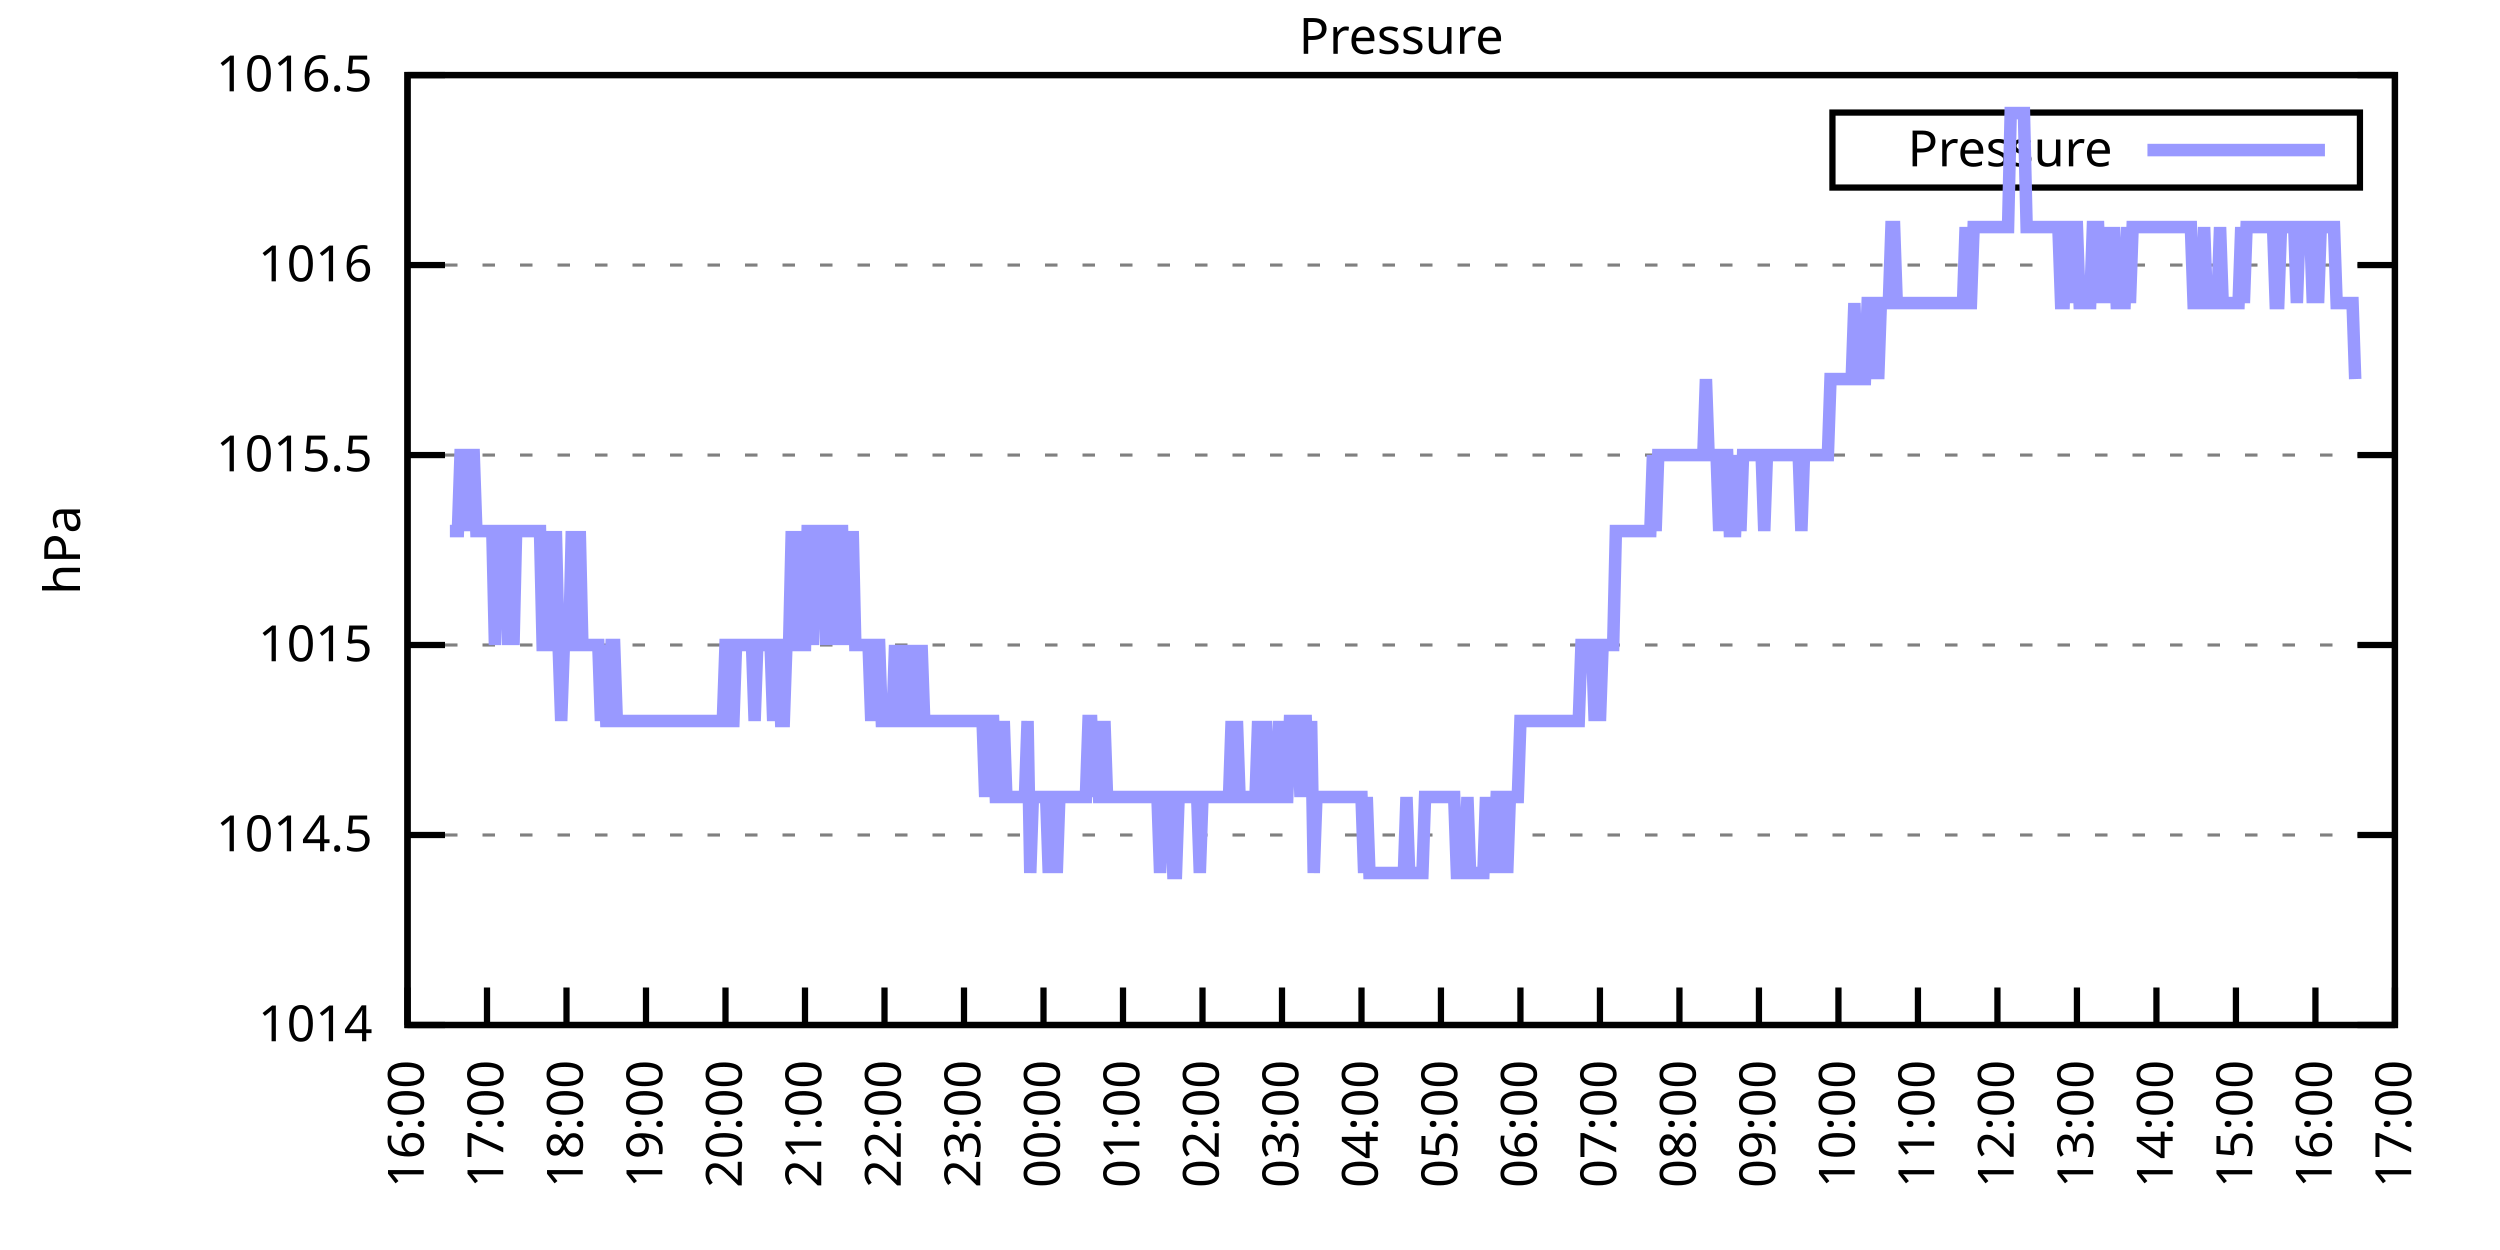
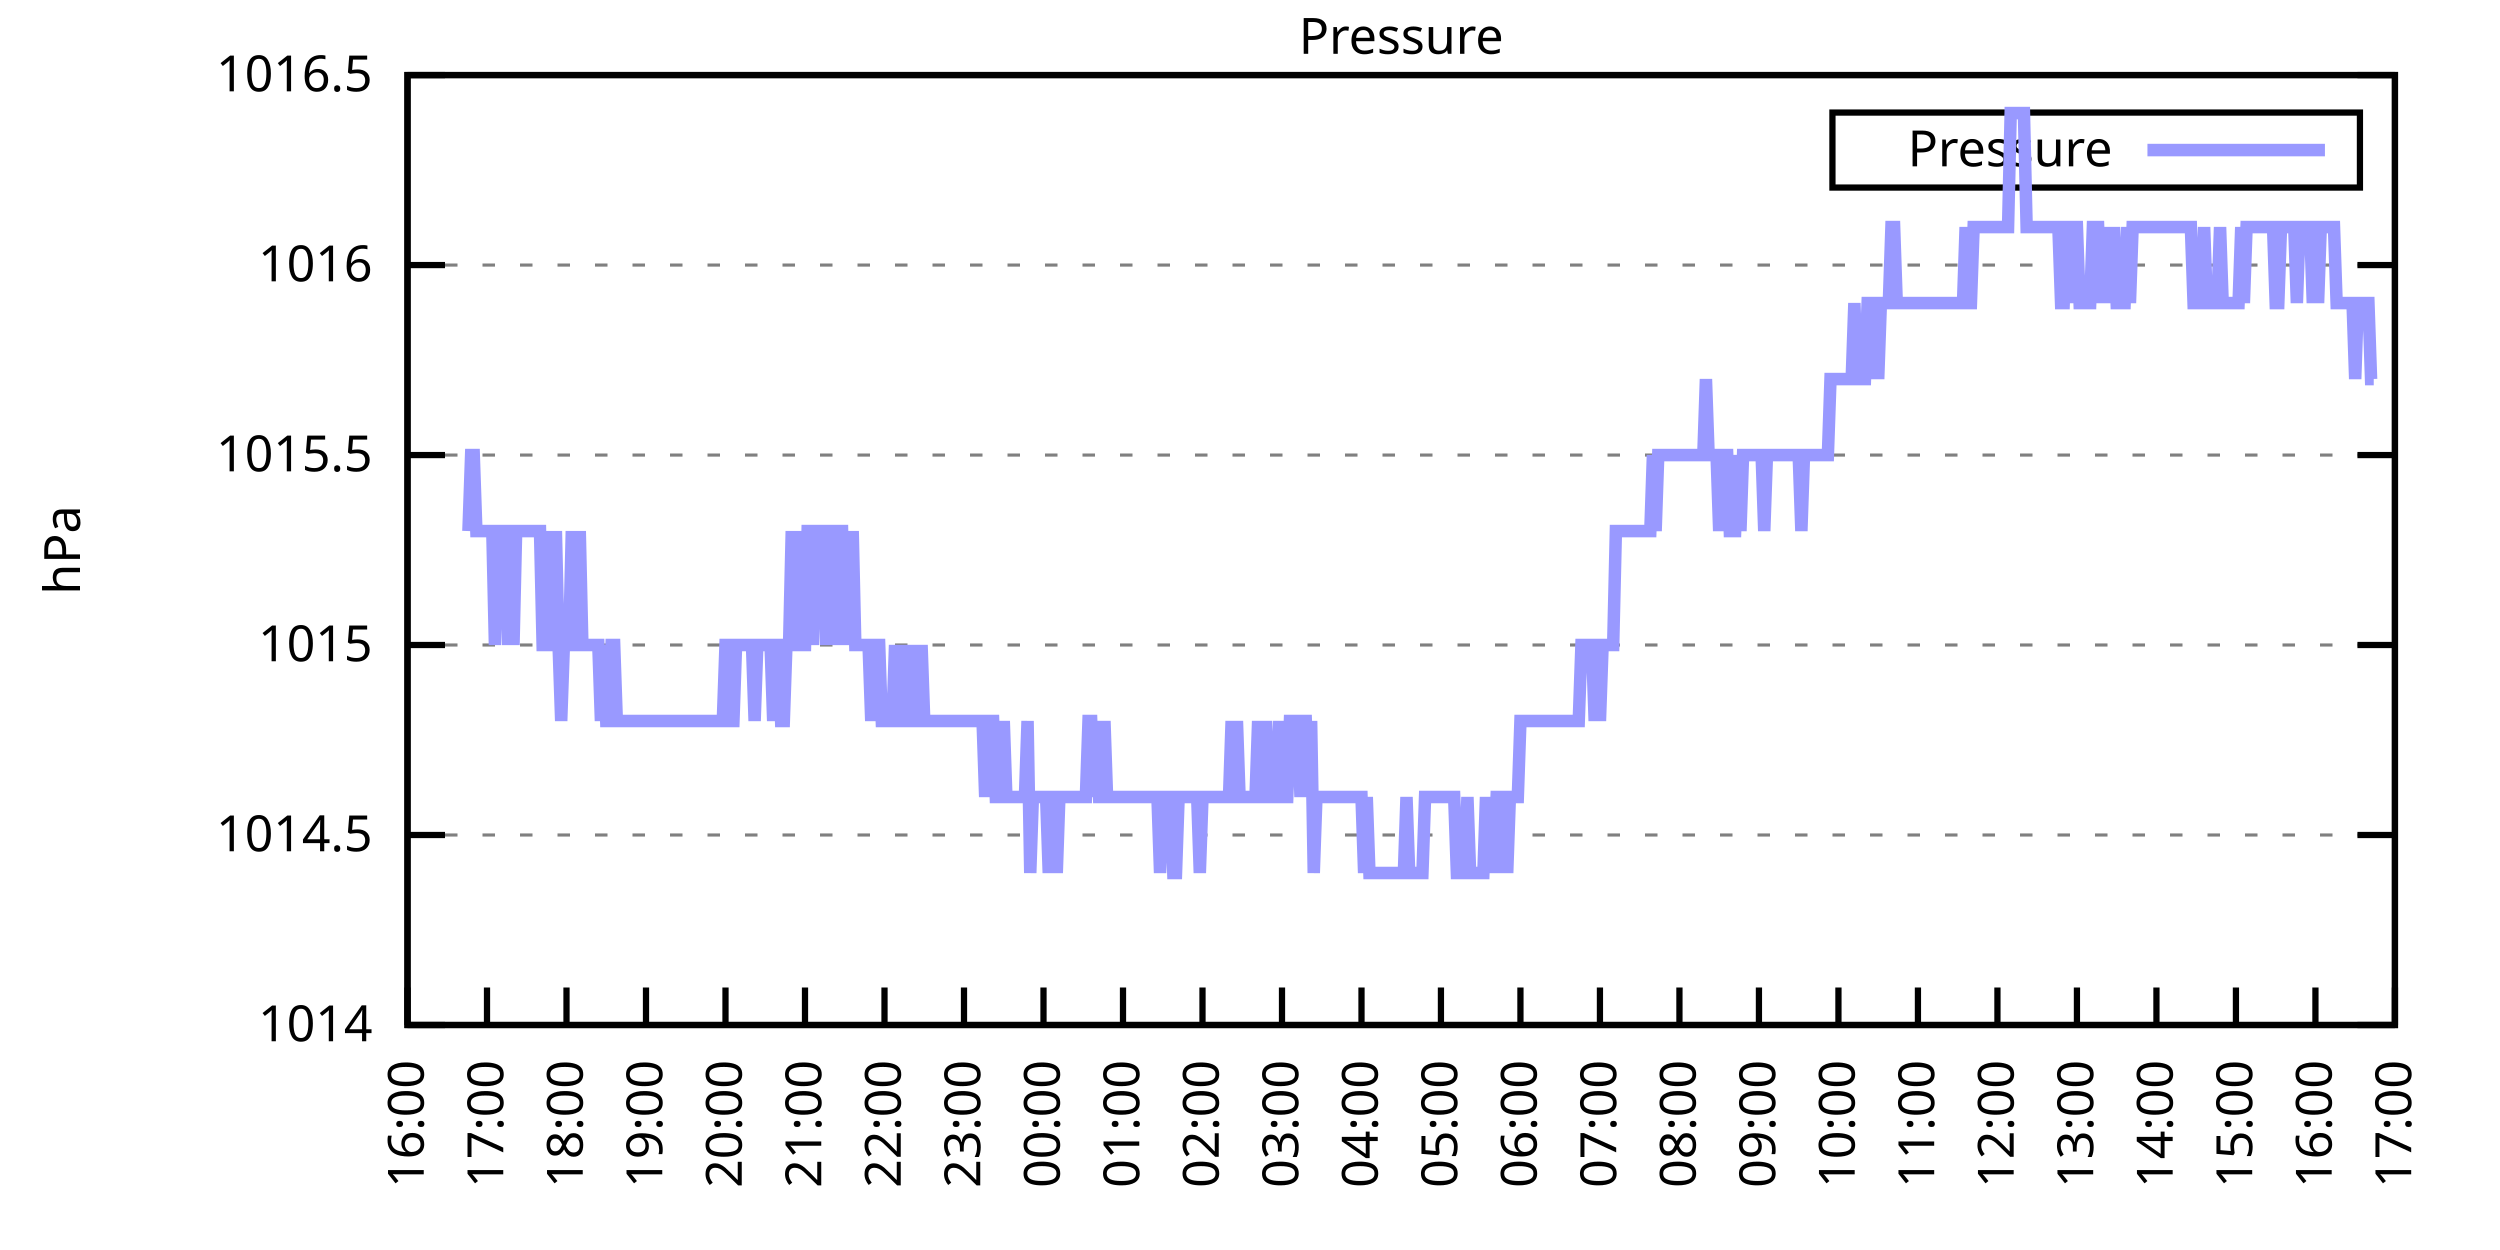
<svg xmlns="http://www.w3.org/2000/svg" xmlns:xlink="http://www.w3.org/1999/xlink" width="400" height="200" viewBox="0 0 400 200">
  <g id="gnuplot_canvas">
    <rect x="0" y="0" width="400" height="200" fill="none" />
    <defs>
      <circle id="gpDot" r="0.5" stroke-width="0.5" stroke="currentColor" />
      <path id="gpPt0" stroke-width="0.333" stroke="currentColor" d="M-1,0 h2 M0,-1 v2" />
      <path id="gpPt1" stroke-width="0.333" stroke="currentColor" d="M-1,-1 L1,1 M1,-1 L-1,1" />
      <path id="gpPt2" stroke-width="0.333" stroke="currentColor" d="M-1,0 L1,0 M0,-1 L0,1 M-1,-1 L1,1 M-1,1 L1,-1" />
      <rect id="gpPt3" stroke-width="0.333" stroke="currentColor" x="-1" y="-1" width="2" height="2" />
      <rect id="gpPt4" stroke-width="0.333" stroke="currentColor" fill="currentColor" x="-1" y="-1" width="2" height="2" />
      <circle id="gpPt5" stroke-width="0.333" stroke="currentColor" cx="0" cy="0" r="1" />
      <use xlink:href="#gpPt5" id="gpPt6" fill="currentColor" stroke="none" />
      <path id="gpPt7" stroke-width="0.333" stroke="currentColor" d="M0,-1.33 L-1.33,0.67 L1.33,0.67 z" />
      <use xlink:href="#gpPt7" id="gpPt8" fill="currentColor" stroke="none" />
      <use xlink:href="#gpPt7" id="gpPt9" stroke="currentColor" transform="rotate(180)" />
      <use xlink:href="#gpPt9" id="gpPt10" fill="currentColor" stroke="none" />
      <use xlink:href="#gpPt3" id="gpPt11" stroke="currentColor" transform="rotate(45)" />
      <use xlink:href="#gpPt11" id="gpPt12" fill="currentColor" stroke="none" />
      <path id="gpPt13" stroke-width="0.333" stroke="currentColor" d="M0,1.330 L1.265,0.411 L0.782,-1.067 L-0.782,-1.076 L-1.265,0.411 z" />
      <use xlink:href="#gpPt13" id="gpPt14" fill="currentColor" stroke="none" />
      <filter id="textbox" filterUnits="objectBoundingBox" x="0" y="0" height="1" width="1">
        <feFlood flood-color="white" flood-opacity="1" result="bgnd" />
        <feComposite in="SourceGraphic" in2="bgnd" operator="atop" />
      </filter>
      <filter id="greybox" filterUnits="objectBoundingBox" x="0" y="0" height="1" width="1">
        <feFlood flood-color="lightgrey" flood-opacity="1" result="grey" />
        <feComposite in="SourceGraphic" in2="grey" operator="atop" />
      </filter>
    </defs>
    <g fill="none" color="white" stroke="currentColor" stroke-width="1.00" stroke-linecap="butt" stroke-linejoin="miter">
</g>
    <g fill="none" color="black" stroke="currentColor" stroke-width="1.00" stroke-linecap="butt" stroke-linejoin="miter">
      <g stroke="none" shape-rendering="crispEdges">
        <polygon fill="rgb(255, 255, 255)" points="65.20,164.00 383.18,164.00 383.18,12.02 65.20,12.02 " />
      </g>
    </g>
    <g fill="none" color="black" stroke="currentColor" stroke-width="1.00" stroke-linecap="butt" stroke-linejoin="miter">
</g>
    <g fill="none" color="black" stroke="black" stroke-width="0.50" stroke-linecap="butt" stroke-linejoin="miter">
</g>
    <g fill="none" color="gray" stroke="currentColor" stroke-width="0.50" stroke-linecap="butt" stroke-linejoin="miter">
      <path stroke="gray" stroke-dasharray="2,4" class="gridline" d="M65.20,164.00 L383.19,164.00  " />
    </g>
    <g fill="none" color="gray" stroke="gray" stroke-width="1.00" stroke-linecap="butt" stroke-linejoin="miter">
</g>
    <g fill="none" color="black" stroke="currentColor" stroke-width="1.00" stroke-linecap="butt" stroke-linejoin="miter">
      <path stroke="black" d="M65.20,164.00 L71.20,164.00 M383.19,164.00 L377.19,164.00  " />
      <g transform="translate(59.60,166.60)" stroke="none" fill="black" font-family="Sans" font-size="8.00" text-anchor="end">
        <text>
          <tspan font-family="Sans"> 1014</tspan>
        </text>
      </g>
    </g>
    <g fill="none" color="black" stroke="currentColor" stroke-width="1.00" stroke-linecap="butt" stroke-linejoin="miter">
</g>
    <g fill="none" color="black" stroke="black" stroke-width="0.50" stroke-linecap="butt" stroke-linejoin="miter">
</g>
    <g fill="none" color="gray" stroke="currentColor" stroke-width="0.50" stroke-linecap="butt" stroke-linejoin="miter">
      <path stroke="gray" stroke-dasharray="2,4" class="gridline" d="M65.20,133.60 L383.19,133.60  " />
    </g>
    <g fill="none" color="gray" stroke="gray" stroke-width="1.00" stroke-linecap="butt" stroke-linejoin="miter">
</g>
    <g fill="none" color="black" stroke="currentColor" stroke-width="1.00" stroke-linecap="butt" stroke-linejoin="miter">
      <path stroke="black" d="M65.20,133.60 L71.20,133.60 M383.19,133.60 L377.19,133.60  " />
      <g transform="translate(59.60,136.20)" stroke="none" fill="black" font-family="Sans" font-size="8.00" text-anchor="end">
        <text>
          <tspan font-family="Sans"> 1014.5</tspan>
        </text>
      </g>
    </g>
    <g fill="none" color="black" stroke="currentColor" stroke-width="1.00" stroke-linecap="butt" stroke-linejoin="miter">
</g>
    <g fill="none" color="black" stroke="black" stroke-width="0.50" stroke-linecap="butt" stroke-linejoin="miter">
</g>
    <g fill="none" color="gray" stroke="currentColor" stroke-width="0.50" stroke-linecap="butt" stroke-linejoin="miter">
      <path stroke="gray" stroke-dasharray="2,4" class="gridline" d="M65.20,103.20 L383.19,103.20  " />
    </g>
    <g fill="none" color="gray" stroke="gray" stroke-width="1.00" stroke-linecap="butt" stroke-linejoin="miter">
</g>
    <g fill="none" color="black" stroke="currentColor" stroke-width="1.00" stroke-linecap="butt" stroke-linejoin="miter">
      <path stroke="black" d="M65.20,103.20 L71.20,103.20 M383.19,103.20 L377.19,103.20  " />
      <g transform="translate(59.60,105.80)" stroke="none" fill="black" font-family="Sans" font-size="8.00" text-anchor="end">
        <text>
          <tspan font-family="Sans"> 1015</tspan>
        </text>
      </g>
    </g>
    <g fill="none" color="black" stroke="currentColor" stroke-width="1.00" stroke-linecap="butt" stroke-linejoin="miter">
</g>
    <g fill="none" color="black" stroke="black" stroke-width="0.50" stroke-linecap="butt" stroke-linejoin="miter">
</g>
    <g fill="none" color="gray" stroke="currentColor" stroke-width="0.50" stroke-linecap="butt" stroke-linejoin="miter">
      <path stroke="gray" stroke-dasharray="2,4" class="gridline" d="M65.20,72.81 L383.19,72.81  " />
    </g>
    <g fill="none" color="gray" stroke="gray" stroke-width="1.00" stroke-linecap="butt" stroke-linejoin="miter">
</g>
    <g fill="none" color="black" stroke="currentColor" stroke-width="1.00" stroke-linecap="butt" stroke-linejoin="miter">
      <path stroke="black" d="M65.20,72.81 L71.20,72.81 M383.19,72.81 L377.19,72.81  " />
      <g transform="translate(59.60,75.41)" stroke="none" fill="black" font-family="Sans" font-size="8.00" text-anchor="end">
        <text>
          <tspan font-family="Sans"> 1015.5</tspan>
        </text>
      </g>
    </g>
    <g fill="none" color="black" stroke="currentColor" stroke-width="1.00" stroke-linecap="butt" stroke-linejoin="miter">
</g>
    <g fill="none" color="black" stroke="black" stroke-width="0.50" stroke-linecap="butt" stroke-linejoin="miter">
</g>
    <g fill="none" color="gray" stroke="currentColor" stroke-width="0.50" stroke-linecap="butt" stroke-linejoin="miter">
      <path stroke="gray" stroke-dasharray="2,4" class="gridline" d="M65.20,42.41 L383.19,42.41  " />
    </g>
    <g fill="none" color="gray" stroke="gray" stroke-width="1.00" stroke-linecap="butt" stroke-linejoin="miter">
</g>
    <g fill="none" color="black" stroke="currentColor" stroke-width="1.00" stroke-linecap="butt" stroke-linejoin="miter">
      <path stroke="black" d="M65.20,42.41 L71.20,42.41 M383.19,42.41 L377.19,42.41  " />
      <g transform="translate(59.60,45.01)" stroke="none" fill="black" font-family="Sans" font-size="8.00" text-anchor="end">
        <text>
          <tspan font-family="Sans"> 1016</tspan>
        </text>
      </g>
    </g>
    <g fill="none" color="black" stroke="currentColor" stroke-width="1.00" stroke-linecap="butt" stroke-linejoin="miter">
</g>
    <g fill="none" color="black" stroke="black" stroke-width="0.50" stroke-linecap="butt" stroke-linejoin="miter">
</g>
    <g fill="none" color="gray" stroke="currentColor" stroke-width="0.50" stroke-linecap="butt" stroke-linejoin="miter">
      <path stroke="gray" stroke-dasharray="2,4" class="gridline" d="M65.20,12.01 L383.19,12.01  " />
    </g>
    <g fill="none" color="gray" stroke="gray" stroke-width="1.00" stroke-linecap="butt" stroke-linejoin="miter">
</g>
    <g fill="none" color="black" stroke="currentColor" stroke-width="1.00" stroke-linecap="butt" stroke-linejoin="miter">
      <path stroke="black" d="M65.20,12.01 L71.20,12.01 M383.19,12.01 L377.19,12.01  " />
      <g transform="translate(59.60,14.61)" stroke="none" fill="black" font-family="Sans" font-size="8.00" text-anchor="end">
        <text>
          <tspan font-family="Sans"> 1016.5</tspan>
        </text>
      </g>
    </g>
    <g fill="none" color="black" stroke="currentColor" stroke-width="1.00" stroke-linecap="butt" stroke-linejoin="miter">
      <path stroke="black" d="M65.20,164.00 L65.20,158.00  " />
      <g transform="translate(67.80,169.60) rotate(270.00)" stroke="none" fill="black" font-family="Sans" font-size="8.00" text-anchor="end">
        <text>
          <tspan font-family="Sans">16:00</tspan>
        </text>
      </g>
    </g>
    <g fill="none" color="black" stroke="currentColor" stroke-width="1.00" stroke-linecap="butt" stroke-linejoin="miter">
      <path stroke="black" d="M77.92,164.00 L77.92,158.00  " />
      <g transform="translate(80.52,169.60) rotate(270.00)" stroke="none" fill="black" font-family="Sans" font-size="8.00" text-anchor="end">
        <text>
          <tspan font-family="Sans">17:00</tspan>
        </text>
      </g>
    </g>
    <g fill="none" color="black" stroke="currentColor" stroke-width="1.00" stroke-linecap="butt" stroke-linejoin="miter">
      <path stroke="black" d="M90.64,164.00 L90.64,158.00  " />
      <g transform="translate(93.24,169.60) rotate(270.00)" stroke="none" fill="black" font-family="Sans" font-size="8.00" text-anchor="end">
        <text>
          <tspan font-family="Sans">18:00</tspan>
        </text>
      </g>
    </g>
    <g fill="none" color="black" stroke="currentColor" stroke-width="1.00" stroke-linecap="butt" stroke-linejoin="miter">
      <path stroke="black" d="M103.36,164.00 L103.36,158.00  " />
      <g transform="translate(105.96,169.60) rotate(270.00)" stroke="none" fill="black" font-family="Sans" font-size="8.00" text-anchor="end">
        <text>
          <tspan font-family="Sans">19:00</tspan>
        </text>
      </g>
    </g>
    <g fill="none" color="black" stroke="currentColor" stroke-width="1.00" stroke-linecap="butt" stroke-linejoin="miter">
      <path stroke="black" d="M116.08,164.00 L116.08,158.00  " />
      <g transform="translate(118.68,169.60) rotate(270.00)" stroke="none" fill="black" font-family="Sans" font-size="8.00" text-anchor="end">
        <text>
          <tspan font-family="Sans">20:00</tspan>
        </text>
      </g>
    </g>
    <g fill="none" color="black" stroke="currentColor" stroke-width="1.00" stroke-linecap="butt" stroke-linejoin="miter">
      <path stroke="black" d="M128.80,164.00 L128.80,158.00  " />
      <g transform="translate(131.40,169.60) rotate(270.00)" stroke="none" fill="black" font-family="Sans" font-size="8.00" text-anchor="end">
        <text>
          <tspan font-family="Sans">21:00</tspan>
        </text>
      </g>
    </g>
    <g fill="none" color="black" stroke="currentColor" stroke-width="1.00" stroke-linecap="butt" stroke-linejoin="miter">
      <path stroke="black" d="M141.52,164.00 L141.52,158.00  " />
      <g transform="translate(144.12,169.60) rotate(270.00)" stroke="none" fill="black" font-family="Sans" font-size="8.00" text-anchor="end">
        <text>
          <tspan font-family="Sans">22:00</tspan>
        </text>
      </g>
    </g>
    <g fill="none" color="black" stroke="currentColor" stroke-width="1.00" stroke-linecap="butt" stroke-linejoin="miter">
      <path stroke="black" d="M154.24,164.00 L154.24,158.00  " />
      <g transform="translate(156.84,169.60) rotate(270.00)" stroke="none" fill="black" font-family="Sans" font-size="8.00" text-anchor="end">
        <text>
          <tspan font-family="Sans">23:00</tspan>
        </text>
      </g>
    </g>
    <g fill="none" color="black" stroke="currentColor" stroke-width="1.00" stroke-linecap="butt" stroke-linejoin="miter">
      <path stroke="black" d="M166.96,164.00 L166.96,158.00  " />
      <g transform="translate(169.56,169.60) rotate(270.00)" stroke="none" fill="black" font-family="Sans" font-size="8.00" text-anchor="end">
        <text>
          <tspan font-family="Sans">00:00</tspan>
        </text>
      </g>
    </g>
    <g fill="none" color="black" stroke="currentColor" stroke-width="1.00" stroke-linecap="butt" stroke-linejoin="miter">
      <path stroke="black" d="M179.68,164.00 L179.68,158.00  " />
      <g transform="translate(182.28,169.60) rotate(270.00)" stroke="none" fill="black" font-family="Sans" font-size="8.00" text-anchor="end">
        <text>
          <tspan font-family="Sans">01:00</tspan>
        </text>
      </g>
    </g>
    <g fill="none" color="black" stroke="currentColor" stroke-width="1.00" stroke-linecap="butt" stroke-linejoin="miter">
      <path stroke="black" d="M192.40,164.00 L192.40,158.00  " />
      <g transform="translate(195.00,169.60) rotate(270.00)" stroke="none" fill="black" font-family="Sans" font-size="8.00" text-anchor="end">
        <text>
          <tspan font-family="Sans">02:00</tspan>
        </text>
      </g>
    </g>
    <g fill="none" color="black" stroke="currentColor" stroke-width="1.00" stroke-linecap="butt" stroke-linejoin="miter">
      <path stroke="black" d="M205.12,164.00 L205.12,158.00  " />
      <g transform="translate(207.72,169.60) rotate(270.00)" stroke="none" fill="black" font-family="Sans" font-size="8.00" text-anchor="end">
        <text>
          <tspan font-family="Sans">03:00</tspan>
        </text>
      </g>
    </g>
    <g fill="none" color="black" stroke="currentColor" stroke-width="1.00" stroke-linecap="butt" stroke-linejoin="miter">
      <path stroke="black" d="M217.84,164.00 L217.84,158.00  " />
      <g transform="translate(220.44,169.60) rotate(270.00)" stroke="none" fill="black" font-family="Sans" font-size="8.00" text-anchor="end">
        <text>
          <tspan font-family="Sans">04:00</tspan>
        </text>
      </g>
    </g>
    <g fill="none" color="black" stroke="currentColor" stroke-width="1.00" stroke-linecap="butt" stroke-linejoin="miter">
      <path stroke="black" d="M230.55,164.00 L230.55,158.00  " />
      <g transform="translate(233.15,169.60) rotate(270.00)" stroke="none" fill="black" font-family="Sans" font-size="8.00" text-anchor="end">
        <text>
          <tspan font-family="Sans">05:00</tspan>
        </text>
      </g>
    </g>
    <g fill="none" color="black" stroke="currentColor" stroke-width="1.00" stroke-linecap="butt" stroke-linejoin="miter">
      <path stroke="black" d="M243.27,164.00 L243.27,158.00  " />
      <g transform="translate(245.87,169.60) rotate(270.00)" stroke="none" fill="black" font-family="Sans" font-size="8.00" text-anchor="end">
        <text>
          <tspan font-family="Sans">06:00</tspan>
        </text>
      </g>
    </g>
    <g fill="none" color="black" stroke="currentColor" stroke-width="1.00" stroke-linecap="butt" stroke-linejoin="miter">
      <path stroke="black" d="M255.99,164.00 L255.99,158.00  " />
      <g transform="translate(258.59,169.60) rotate(270.00)" stroke="none" fill="black" font-family="Sans" font-size="8.00" text-anchor="end">
        <text>
          <tspan font-family="Sans">07:00</tspan>
        </text>
      </g>
    </g>
    <g fill="none" color="black" stroke="currentColor" stroke-width="1.00" stroke-linecap="butt" stroke-linejoin="miter">
      <path stroke="black" d="M268.71,164.00 L268.71,158.00  " />
      <g transform="translate(271.31,169.60) rotate(270.00)" stroke="none" fill="black" font-family="Sans" font-size="8.00" text-anchor="end">
        <text>
          <tspan font-family="Sans">08:00</tspan>
        </text>
      </g>
    </g>
    <g fill="none" color="black" stroke="currentColor" stroke-width="1.00" stroke-linecap="butt" stroke-linejoin="miter">
      <path stroke="black" d="M281.43,164.00 L281.43,158.00  " />
      <g transform="translate(284.03,169.60) rotate(270.00)" stroke="none" fill="black" font-family="Sans" font-size="8.00" text-anchor="end">
        <text>
          <tspan font-family="Sans">09:00</tspan>
        </text>
      </g>
    </g>
    <g fill="none" color="black" stroke="currentColor" stroke-width="1.00" stroke-linecap="butt" stroke-linejoin="miter">
      <path stroke="black" d="M294.15,164.00 L294.15,158.00  " />
      <g transform="translate(296.75,169.60) rotate(270.00)" stroke="none" fill="black" font-family="Sans" font-size="8.00" text-anchor="end">
        <text>
          <tspan font-family="Sans">10:00</tspan>
        </text>
      </g>
    </g>
    <g fill="none" color="black" stroke="currentColor" stroke-width="1.00" stroke-linecap="butt" stroke-linejoin="miter">
      <path stroke="black" d="M306.87,164.00 L306.87,158.00  " />
      <g transform="translate(309.47,169.60) rotate(270.00)" stroke="none" fill="black" font-family="Sans" font-size="8.00" text-anchor="end">
        <text>
          <tspan font-family="Sans">11:00</tspan>
        </text>
      </g>
    </g>
    <g fill="none" color="black" stroke="currentColor" stroke-width="1.00" stroke-linecap="butt" stroke-linejoin="miter">
      <path stroke="black" d="M319.59,164.00 L319.59,158.00  " />
      <g transform="translate(322.19,169.60) rotate(270.00)" stroke="none" fill="black" font-family="Sans" font-size="8.00" text-anchor="end">
        <text>
          <tspan font-family="Sans">12:00</tspan>
        </text>
      </g>
    </g>
    <g fill="none" color="black" stroke="currentColor" stroke-width="1.00" stroke-linecap="butt" stroke-linejoin="miter">
      <path stroke="black" d="M332.31,164.00 L332.31,158.00  " />
      <g transform="translate(334.91,169.60) rotate(270.00)" stroke="none" fill="black" font-family="Sans" font-size="8.00" text-anchor="end">
        <text>
          <tspan font-family="Sans">13:00</tspan>
        </text>
      </g>
    </g>
    <g fill="none" color="black" stroke="currentColor" stroke-width="1.00" stroke-linecap="butt" stroke-linejoin="miter">
      <path stroke="black" d="M345.03,164.00 L345.03,158.00  " />
      <g transform="translate(347.63,169.60) rotate(270.00)" stroke="none" fill="black" font-family="Sans" font-size="8.00" text-anchor="end">
        <text>
          <tspan font-family="Sans">14:00</tspan>
        </text>
      </g>
    </g>
    <g fill="none" color="black" stroke="currentColor" stroke-width="1.00" stroke-linecap="butt" stroke-linejoin="miter">
      <path stroke="black" d="M357.75,164.00 L357.75,158.00  " />
      <g transform="translate(360.35,169.60) rotate(270.00)" stroke="none" fill="black" font-family="Sans" font-size="8.00" text-anchor="end">
        <text>
          <tspan font-family="Sans">15:00</tspan>
        </text>
      </g>
    </g>
    <g fill="none" color="black" stroke="currentColor" stroke-width="1.00" stroke-linecap="butt" stroke-linejoin="miter">
      <path stroke="black" d="M370.47,164.00 L370.47,158.00  " />
      <g transform="translate(373.07,169.60) rotate(270.00)" stroke="none" fill="black" font-family="Sans" font-size="8.00" text-anchor="end">
        <text>
          <tspan font-family="Sans">16:00</tspan>
        </text>
      </g>
    </g>
    <g fill="none" color="black" stroke="currentColor" stroke-width="1.00" stroke-linecap="butt" stroke-linejoin="miter">
      <path stroke="black" d="M383.19,164.00 L383.19,158.00  " />
      <g transform="translate(385.79,169.60) rotate(270.00)" stroke="none" fill="black" font-family="Sans" font-size="8.00" text-anchor="end">
        <text>
          <tspan font-family="Sans">17:00</tspan>
        </text>
      </g>
    </g>
    <g fill="none" color="black" stroke="currentColor" stroke-width="1.00" stroke-linecap="butt" stroke-linejoin="miter">
</g>
    <g fill="none" color="black" stroke="currentColor" stroke-width="1.00" stroke-linecap="butt" stroke-linejoin="miter">
      <path stroke="black" d="M65.20,12.01 L65.20,164.00 L383.19,164.00 L383.19,12.01 L65.20,12.01 Z  " />
    </g>
    <g fill="none" color="black" stroke="currentColor" stroke-width="1.00" stroke-linecap="butt" stroke-linejoin="miter">
</g>
    <g fill="none" color="black" stroke="currentColor" stroke-width="1.00" stroke-linecap="butt" stroke-linejoin="miter">
      <path stroke="black" d="M293.19,30.01 L293.19,18.01 L377.59,18.01 L377.59,30.01 L293.19,30.01 Z  " />
    </g>
    <g id="Pressure_plot_1">
      <g fill="none" color="white" stroke="black" stroke-width="2.00" stroke-linecap="butt" stroke-linejoin="miter">
</g>
      <g fill="none" color="black" stroke="currentColor" stroke-width="2.00" stroke-linecap="butt" stroke-linejoin="miter">
        <g transform="translate(337.99,26.61)" stroke="none" fill="black" font-family="Sans" font-size="8.00" text-anchor="end">
          <text>
            <tspan font-family="Sans">Pressure</tspan>
          </text>
        </g>
      </g>
      <g fill="none" color="black" stroke="currentColor" stroke-width="2.00" stroke-linecap="butt" stroke-linejoin="miter">
-         <path stroke="rgb(153, 153, 255)" d="M343.59,24.01 L371.99,24.01 M71.98,84.97 L72.41,84.97 L72.83,84.97 L73.26,84.97 L73.68,72.81 L74.10,72.81   L74.53,72.81 L74.95,84.97 L75.38,72.81 L75.80,72.81 L76.22,84.97 L76.65,84.97 L77.07,84.97 L77.50,84.97   L77.92,84.97 L78.34,84.97 L78.77,84.97 L79.19,103.20 L79.62,84.97 L80.04,84.97 L80.46,84.97 L80.89,84.97   L81.31,103.20 L81.74,84.97 L82.16,103.20 L82.58,84.97 L83.01,84.97 L83.43,84.97 L83.86,84.97 L84.28,84.97   L84.70,84.97 L85.13,84.97 L85.55,84.97 L85.98,84.97 L86.40,84.97 L86.82,103.20 L87.25,103.20 L87.67,84.97   L88.10,103.20 L88.52,103.20 L88.94,84.97 L89.37,103.20 L89.79,115.36 L90.22,103.20 L90.64,103.20 L91.06,103.20   L91.49,84.97 L91.91,103.20 L92.34,103.20 L92.76,84.97 L93.18,103.20 L93.61,103.20 L94.03,103.20 L94.46,103.20   L94.88,103.20 L95.30,103.20 L95.73,103.20 L96.15,115.36 L96.58,103.20 L97.00,115.36 L97.42,115.36 L97.85,103.20   L98.27,103.20 L98.69,115.36 L99.12,115.36 L99.54,115.36 L99.97,115.36 L100.39,115.36 L100.81,115.36 L101.24,115.36   L101.66,115.36 L102.09,115.36 L102.51,115.36 L102.93,115.36 L103.36,115.36 L103.78,115.36 L104.21,115.36 L104.63,115.36   L105.05,115.36 L105.48,115.36 L105.90,115.36 L106.33,115.36 L106.75,115.36 L107.17,115.36 L107.60,115.36 L108.02,115.36   L108.45,115.36 L108.87,115.36 L109.29,115.36 L109.72,115.36 L110.14,115.36 L110.57,115.36 L110.99,115.36 L111.41,115.36   L111.84,115.36 L112.26,115.36 L112.69,115.36 L113.11,115.36 L113.53,115.36 L113.96,115.36 L114.38,115.36 L114.81,115.36   L115.23,115.36 L115.65,115.36 L116.08,103.20 L116.50,103.20 L116.93,115.36 L117.35,115.36 L117.77,103.20 L118.20,103.20   L118.62,103.20 L119.05,103.20 L119.47,103.20 L119.89,103.20 L120.32,103.20 L120.74,115.36 L121.17,103.20 L121.59,103.20   L122.01,103.20 L122.44,103.20 L122.86,103.20 L123.29,103.20 L123.71,115.36 L124.13,103.20 L124.56,103.20 L124.98,115.36   L125.41,115.36 L125.83,103.20 L126.25,103.20 L126.68,84.97 L127.10,103.20 L127.53,84.97 L127.95,103.20 L128.37,103.20   L128.80,103.20 L129.22,84.97 L129.65,84.97 L130.07,103.20 L130.49,84.97 L130.92,84.97 L131.34,84.97 L131.77,84.97   L132.19,103.20 L132.61,84.97 L133.04,84.97 L133.46,84.97 L133.89,103.20 L134.31,84.97 L134.73,84.97 L135.16,103.20   L135.58,84.97 L136.01,103.20 L136.43,84.97 L136.85,103.20 L137.28,103.20 L137.70,103.20 L138.13,103.20 L138.55,103.20   L138.97,103.20 L139.40,115.36 L139.82,103.20 L140.25,103.20 L140.67,103.20 L141.09,115.36 L141.52,115.36 L141.94,115.36   L142.37,115.36 L142.79,115.36 L143.21,103.20 L143.64,115.36 L144.06,115.36 L144.49,103.20 L144.91,115.36 L145.33,115.36   L145.76,115.36 L146.18,103.20 L146.61,115.36 L147.03,115.36 L147.45,103.20 L147.88,115.36 L148.30,115.36 L148.73,115.36   L149.15,115.36 L149.57,115.36 L150.00,115.36 L150.42,115.36 L150.85,115.36 L151.27,115.36 L151.69,115.36 L152.12,115.36   L152.54,115.36 L152.97,115.36 L153.39,115.36 L153.81,115.36 L154.24,115.36 L154.66,115.36 L155.09,115.36 L155.51,115.36   L155.93,115.36 L156.36,115.36 L156.78,115.36 L157.21,115.36 L157.63,127.52 L158.05,115.36 L158.48,115.36 L158.90,115.36   L159.33,127.52 L159.75,127.52 L160.17,127.52 L160.60,115.36 L161.02,127.52 L161.44,127.52 L161.87,127.52 L162.29,127.52   L162.72,127.52 L163.14,127.52 L163.56,127.52 L163.99,127.52 L164.41,115.36 L164.84,139.68 L165.26,127.52 L165.68,127.52   L166.11,127.52 L166.53,127.52 L166.96,127.52 L167.38,127.52 L167.80,139.68 L168.23,127.52 L168.65,127.52 L169.08,139.68   L169.50,127.52 L169.92,127.52 L170.35,127.52 L170.77,127.52 L171.20,127.52 L171.62,127.52 L172.04,127.52 L172.47,127.52   L172.89,127.52 L173.32,127.52 L173.74,127.52 L174.16,115.36 L174.59,115.36 L175.01,127.52 L175.44,115.36 L175.86,127.52   L176.28,127.52 L176.71,115.36 L177.13,127.52 L177.56,127.52 L177.98,127.52 L178.40,127.52 L178.83,127.52 L179.25,127.52   L179.68,127.52 L180.10,127.52 L180.52,127.52 L180.95,127.52 L181.37,127.52 L181.80,127.52 L182.22,127.52 L182.64,127.52   L183.07,127.52 L183.49,127.52 L183.92,127.52 L184.34,127.52 L184.76,127.52 L185.19,127.52 L185.61,139.68 L186.04,127.52   L186.46,127.52 L186.88,127.52 L187.31,127.52 L187.73,139.68 L188.16,139.68 L188.58,127.52 L189.00,127.52 L189.43,127.52   L189.85,127.52 L190.28,127.52 L190.70,127.52 L191.12,127.52 L191.55,127.52 L191.97,139.68 L192.40,127.52 L192.82,127.52   L193.24,127.52 L193.67,127.52 L194.09,127.52 L194.52,127.52 L194.94,127.52 L195.36,127.52 L195.79,127.52 L196.21,127.52   L196.64,127.52 L197.06,115.36 L197.48,127.52 L197.91,115.36 L198.33,127.52 L198.76,127.52 L199.18,127.52 L199.60,127.52   L200.03,127.52 L200.45,127.52 L200.88,127.52 L201.30,115.36 L201.72,127.52 L202.15,127.52 L202.57,115.36 L203.00,127.52   L203.42,127.52 L203.84,127.52 L204.27,127.52 L204.69,115.36 L205.12,127.52 L205.54,127.52 L205.96,127.52 L206.39,115.36   L206.81,115.36 L207.24,115.36 L207.66,115.36 L208.08,127.52 L208.51,115.36 L208.93,115.36 L209.36,127.52 L209.78,115.36   L210.20,139.68 L210.63,127.52 L211.05,127.52 L211.48,127.52 L211.90,127.52 L212.32,127.52 L212.75,127.52 L213.17,127.52   L213.60,127.52 L214.02,127.52 L214.44,127.52 L214.87,127.52 L215.29,127.52 L215.72,127.52 L216.14,127.52 L216.56,127.52   L216.99,127.52 L217.41,127.52 L217.84,127.52 L218.26,139.68 L218.68,127.52 L219.11,139.68 L219.53,139.68 L219.96,139.68   L220.38,139.68 L220.80,139.68 L221.23,139.68 L221.65,139.68 L222.08,139.68 L222.50,139.68 L222.92,139.68 L223.35,139.68   L223.77,139.68 L224.20,139.68 L224.62,139.68 L225.04,127.52 L225.47,139.68 L225.89,139.68 L226.31,139.68 L226.74,139.68   L227.16,139.68 L227.59,139.68 L228.01,127.52 L228.43,127.52 L228.86,127.52 L229.28,127.52 L229.71,127.52 L230.13,127.52   L230.55,127.52 L230.98,127.52 L231.40,127.52 L231.83,127.52 L232.25,127.52 L232.67,127.52 L233.10,139.68 L233.52,139.68   L233.95,139.68 L234.37,139.68 L234.79,127.52 L235.22,139.68 L235.64,139.68 L236.07,139.68 L236.49,139.68 L236.91,139.68   L237.34,139.68 L237.76,127.52 L238.19,139.68 L238.61,127.52 L239.03,139.68 L239.46,127.52 L239.88,127.52 L240.31,139.68   L240.73,127.52 L241.15,139.68 L241.58,127.52 L242.00,127.52 L242.43,127.52 L242.85,127.52 L243.27,115.36 L243.70,115.36   L244.12,115.36 L244.55,115.36 L244.97,115.36 L245.39,115.36 L245.82,115.36 L246.24,115.36 L246.67,115.36 L247.09,115.36   L247.51,115.36 L247.94,115.36 L248.36,115.36 L248.79,115.36 L249.21,115.36 L249.63,115.36 L250.06,115.36 L250.48,115.36   L250.91,115.36 L251.33,115.36 L251.75,115.36 L252.18,115.36 L252.60,115.36 L253.03,103.20 L253.45,103.20 L253.87,103.20   L254.30,103.20 L254.72,103.20 L255.15,115.36 L255.57,103.20 L255.99,115.36 L256.42,103.20 L256.84,103.20 L257.27,103.20   L257.69,103.20 L258.11,103.20 L258.54,84.97 L258.96,84.97 L259.39,84.97 L259.81,84.97 L260.23,84.97 L260.66,84.97   L261.08,84.97 L261.51,84.97 L261.93,84.97 L262.35,84.97 L262.78,84.97 L263.20,84.97 L263.63,84.97 L264.05,84.97   L264.47,72.81 L264.90,84.97 L265.32,72.81 L265.75,72.81 L266.17,72.81 L266.59,72.81 L267.02,72.81 L267.44,72.81   L267.87,72.81 L268.29,72.81 L268.71,72.81 L269.14,72.81 L269.56,72.81 L269.99,72.81 L270.41,72.81 L270.83,72.81   L271.26,72.81 L271.68,72.81 L272.11,72.81 L272.53,72.81 L272.95,60.65 L273.38,72.81 L273.80,72.81 L274.23,72.81   L274.65,72.81 L275.07,84.97 L275.50,72.81 L275.92,72.81 L276.35,72.81 L276.77,84.97 L277.19,84.97 L277.62,84.97   L278.04,72.81 L278.47,84.97 L278.89,72.81 L279.31,72.81 L279.74,72.81 L280.16,72.81 L280.59,72.81 L281.01,72.81   L281.43,72.81 L281.86,72.81 L282.28,84.97 L282.71,72.81 L283.13,72.81 L283.55,72.81 L283.98,72.81 L284.40,72.81   L284.83,72.81 L285.25,72.81 L285.67,72.81 L286.10,72.81 L286.52,72.81 L286.95,72.81 L287.37,72.81 L287.79,72.81   L288.22,84.97 L288.64,72.81 L289.06,72.81 L289.49,72.81 L289.91,72.81 L290.34,72.81 L290.76,72.81 L291.18,72.81   L291.61,72.81 L292.03,72.81 L292.46,72.81 L292.88,60.65 L293.30,60.65 L293.73,60.65 L294.15,60.65 L294.58,60.65   L295.00,60.65 L295.42,60.65 L295.85,60.65 L296.27,60.65 L296.70,48.49 L297.12,60.65 L297.54,60.65 L297.97,60.65   L298.39,60.65 L298.82,48.49 L299.24,48.49 L299.66,60.65 L300.09,48.49 L300.51,60.65 L300.94,48.49 L301.36,48.49   L301.78,48.49 L302.21,48.49 L302.63,36.33 L303.06,36.33 L303.48,48.49 L303.90,48.49 L304.33,48.49 L304.75,48.49   L305.18,48.49 L305.60,48.49 L306.02,48.49 L306.45,48.49 L306.87,48.49 L307.30,48.49 L307.72,48.49 L308.14,48.49   L308.57,48.49 L308.99,48.49 L309.42,48.49 L309.84,48.49 L310.26,48.49 L310.69,48.49 L311.11,48.49 L311.54,48.49   L311.96,48.49 L312.38,48.49 L312.81,48.49 L313.23,48.49 L313.66,48.49 L314.08,48.49 L314.50,36.33 L314.93,48.49   L315.35,48.49 L315.78,36.33 L316.20,36.33 L316.62,36.33 L317.05,36.33 L317.47,36.33 L317.90,36.33 L318.32,36.33   L318.74,36.33 L319.17,36.33 L319.59,36.33 L320.02,36.33 L320.44,36.33 L320.86,36.33 L321.29,36.33 L321.71,18.09   L322.14,18.09 L322.56,18.09 L322.98,18.09 L323.41,18.09 L323.83,18.09 L324.26,36.33 L324.68,36.33 L325.10,36.33   L325.53,36.33 L325.95,36.33 L326.38,36.33 L326.80,36.33 L327.22,36.33 L327.65,36.33 L328.07,36.33 L328.50,36.33   L328.92,36.33 L329.34,36.33 L329.77,48.49 L330.19,48.49 L330.62,36.33 L331.04,36.33 L331.46,48.49 L331.89,36.33   L332.31,36.33 L332.74,48.49 L333.16,48.49 L333.58,48.49 L334.01,48.49 L334.43,48.49 L334.86,36.33 L335.28,36.33   L335.70,36.33 L336.13,48.49 L336.55,36.33 L336.98,48.49 L337.40,36.33 L337.82,48.49 L338.25,36.33 L338.67,48.49   L339.10,48.49 L339.52,48.49 L339.94,48.49 L340.37,36.33 L340.79,48.49 L341.22,36.33 L341.64,36.33 L342.06,36.33   L342.49,36.33 L342.91,36.33 L343.34,36.33 L343.76,36.33 L344.18,36.33 L344.61,36.33 L345.03,36.33 L345.46,36.33   L345.88,36.33 L346.30,36.33 L346.73,36.33 L347.15,36.33 L347.58,36.33 L348.00,36.33 L348.42,36.33 L348.85,36.33   L349.27,36.33 L349.70,36.33 L350.12,36.33 L350.54,36.33 L350.97,48.49 L351.39,48.49 L351.81,48.49 L352.24,48.49   L352.66,36.33 L353.09,48.49 L353.51,48.49 L353.93,48.49 L354.36,48.49 L354.78,48.49 L355.21,36.33 L355.63,48.49   L356.05,48.49 L356.48,48.49 L356.90,48.49 L357.33,48.49 L357.75,48.49 L358.17,48.49 L358.60,36.33 L359.02,48.49   L359.45,36.33 L359.87,36.33 L360.29,36.33 L360.72,36.33 L361.14,36.33 L361.57,36.33 L361.99,36.33 L362.41,36.33   L362.84,36.33 L363.26,36.33 L363.69,36.33 L364.11,48.49 L364.53,48.49 L364.96,36.33 L365.38,36.33 L365.81,36.33   L366.23,36.33 L366.65,36.33 L367.08,36.33 L367.50,48.49 L367.93,36.33 L368.35,36.33 L368.77,36.33 L369.20,36.33   L369.62,36.33 L370.05,48.49 L370.47,36.33 L370.89,48.49 L371.32,36.33 L371.74,36.33 L372.17,36.33 L372.59,36.33   L373.01,36.33 L373.44,36.33 L373.86,48.49 L374.29,48.49 L374.71,48.49 L375.13,48.49 L375.56,48.49 L375.98,48.49   L376.41,48.49 L376.83,60.65  " />
+         <path stroke="rgb(153, 153, 255)" d="M343.59,24.01 L371.99,24.01 M74.95,84.97 L75.38,72.81 L75.80,72.81 L76.22,84.97 L76.65,84.97 L77.07,84.97   L77.50,84.97 L77.92,84.97 L78.34,84.97 L78.77,84.97 L79.19,103.20 L79.62,84.97 L80.04,84.97 L80.46,84.97   L80.89,84.97 L81.31,103.20 L81.74,84.97 L82.16,103.20 L82.58,84.97 L83.01,84.97 L83.43,84.97 L83.86,84.97   L84.28,84.97 L84.70,84.97 L85.13,84.97 L85.55,84.97 L85.98,84.97 L86.40,84.97 L86.82,103.20 L87.25,103.20   L87.67,84.97 L88.10,103.20 L88.52,103.20 L88.94,84.97 L89.37,103.20 L89.79,115.36 L90.22,103.20 L90.64,103.20   L91.06,103.20 L91.49,84.97 L91.91,103.20 L92.34,103.20 L92.76,84.97 L93.18,103.20 L93.61,103.20 L94.03,103.20   L94.46,103.20 L94.88,103.20 L95.30,103.20 L95.73,103.20 L96.15,115.36 L96.58,103.20 L97.00,115.36 L97.42,115.36   L97.85,103.20 L98.27,103.20 L98.69,115.36 L99.12,115.36 L99.54,115.36 L99.97,115.36 L100.39,115.36 L100.81,115.36   L101.24,115.36 L101.66,115.36 L102.09,115.36 L102.51,115.36 L102.93,115.36 L103.36,115.36 L103.78,115.36 L104.21,115.36   L104.63,115.36 L105.05,115.36 L105.48,115.36 L105.90,115.36 L106.33,115.36 L106.75,115.36 L107.17,115.36 L107.60,115.36   L108.02,115.36 L108.45,115.36 L108.87,115.36 L109.29,115.36 L109.72,115.36 L110.14,115.36 L110.57,115.36 L110.99,115.36   L111.41,115.36 L111.84,115.36 L112.26,115.36 L112.69,115.36 L113.11,115.36 L113.53,115.36 L113.96,115.36 L114.38,115.36   L114.81,115.36 L115.23,115.36 L115.65,115.36 L116.08,103.20 L116.50,103.20 L116.93,115.36 L117.35,115.36 L117.77,103.20   L118.20,103.20 L118.62,103.20 L119.05,103.20 L119.47,103.20 L119.89,103.20 L120.32,103.20 L120.74,115.36 L121.17,103.20   L121.59,103.20 L122.01,103.20 L122.44,103.20 L122.86,103.20 L123.29,103.20 L123.71,115.36 L124.13,103.20 L124.56,103.20   L124.98,115.36 L125.41,115.36 L125.83,103.20 L126.25,103.20 L126.68,84.97 L127.10,103.20 L127.53,84.97 L127.95,103.20   L128.37,103.20 L128.80,103.20 L129.22,84.97 L129.65,84.97 L130.07,103.20 L130.49,84.97 L130.92,84.97 L131.34,84.97   L131.77,84.97 L132.19,103.20 L132.61,84.97 L133.04,84.97 L133.46,84.97 L133.89,103.20 L134.31,84.97 L134.73,84.97   L135.16,103.20 L135.58,84.97 L136.01,103.20 L136.43,84.97 L136.85,103.20 L137.28,103.20 L137.70,103.20 L138.13,103.20   L138.55,103.20 L138.97,103.20 L139.40,115.36 L139.82,103.20 L140.25,103.20 L140.67,103.20 L141.09,115.36 L141.52,115.36   L141.94,115.36 L142.37,115.36 L142.79,115.36 L143.21,103.20 L143.64,115.36 L144.06,115.36 L144.49,103.20 L144.91,115.36   L145.33,115.36 L145.76,115.36 L146.18,103.20 L146.61,115.36 L147.03,115.36 L147.45,103.20 L147.88,115.36 L148.30,115.36   L148.73,115.36 L149.15,115.36 L149.57,115.36 L150.00,115.36 L150.42,115.36 L150.85,115.36 L151.27,115.36 L151.69,115.36   L152.12,115.36 L152.54,115.36 L152.97,115.36 L153.39,115.36 L153.81,115.36 L154.24,115.36 L154.66,115.36 L155.09,115.36   L155.51,115.36 L155.93,115.36 L156.36,115.36 L156.78,115.36 L157.21,115.36 L157.63,127.52 L158.05,115.36 L158.48,115.36   L158.90,115.36 L159.33,127.52 L159.75,127.52 L160.17,127.52 L160.60,115.36 L161.02,127.52 L161.44,127.52 L161.87,127.52   L162.29,127.52 L162.72,127.52 L163.14,127.52 L163.56,127.52 L163.99,127.52 L164.41,115.36 L164.84,139.68 L165.26,127.52   L165.68,127.52 L166.11,127.52 L166.53,127.52 L166.96,127.52 L167.38,127.52 L167.80,139.68 L168.23,127.52 L168.65,127.52   L169.08,139.68 L169.50,127.52 L169.92,127.52 L170.35,127.52 L170.77,127.52 L171.20,127.52 L171.62,127.52 L172.04,127.52   L172.47,127.52 L172.89,127.52 L173.32,127.52 L173.74,127.52 L174.16,115.36 L174.59,115.36 L175.01,127.52 L175.44,115.36   L175.86,127.52 L176.28,127.52 L176.71,115.36 L177.13,127.52 L177.56,127.52 L177.98,127.52 L178.40,127.52 L178.83,127.52   L179.25,127.52 L179.68,127.52 L180.10,127.52 L180.52,127.52 L180.95,127.52 L181.37,127.52 L181.80,127.52 L182.22,127.52   L182.64,127.52 L183.07,127.52 L183.49,127.52 L183.92,127.52 L184.34,127.52 L184.76,127.52 L185.19,127.52 L185.61,139.68   L186.04,127.52 L186.46,127.52 L186.88,127.52 L187.31,127.52 L187.73,139.68 L188.16,139.68 L188.58,127.52 L189.00,127.52   L189.43,127.52 L189.85,127.52 L190.28,127.52 L190.70,127.52 L191.12,127.52 L191.55,127.52 L191.97,139.68 L192.40,127.52   L192.82,127.52 L193.24,127.52 L193.67,127.52 L194.09,127.52 L194.52,127.52 L194.94,127.52 L195.36,127.52 L195.79,127.52   L196.21,127.52 L196.64,127.52 L197.06,115.36 L197.48,127.52 L197.91,115.36 L198.33,127.52 L198.76,127.52 L199.18,127.52   L199.60,127.52 L200.03,127.52 L200.45,127.52 L200.88,127.52 L201.30,115.36 L201.72,127.52 L202.15,127.52 L202.57,115.36   L203.00,127.52 L203.42,127.52 L203.84,127.52 L204.27,127.52 L204.69,115.36 L205.12,127.52 L205.54,127.52 L205.96,127.52   L206.39,115.36 L206.81,115.36 L207.24,115.36 L207.66,115.36 L208.08,127.52 L208.51,115.36 L208.93,115.36 L209.36,127.52   L209.78,115.36 L210.20,139.68 L210.63,127.52 L211.05,127.52 L211.48,127.52 L211.90,127.52 L212.32,127.52 L212.75,127.52   L213.17,127.52 L213.60,127.52 L214.02,127.52 L214.44,127.52 L214.87,127.52 L215.29,127.52 L215.72,127.52 L216.14,127.52   L216.56,127.52 L216.99,127.52 L217.41,127.52 L217.84,127.52 L218.26,139.68 L218.68,127.52 L219.11,139.68 L219.53,139.68   L219.96,139.68 L220.38,139.68 L220.80,139.68 L221.23,139.68 L221.65,139.68 L222.08,139.68 L222.50,139.68 L222.92,139.68   L223.35,139.68 L223.77,139.68 L224.20,139.68 L224.62,139.68 L225.04,127.52 L225.47,139.68 L225.89,139.68 L226.31,139.68   L226.74,139.68 L227.16,139.68 L227.59,139.68 L228.01,127.52 L228.43,127.52 L228.86,127.52 L229.28,127.52 L229.71,127.52   L230.13,127.52 L230.55,127.52 L230.98,127.52 L231.40,127.52 L231.83,127.52 L232.25,127.52 L232.67,127.52 L233.10,139.68   L233.52,139.68 L233.95,139.68 L234.37,139.68 L234.79,127.52 L235.22,139.68 L235.64,139.68 L236.07,139.68 L236.49,139.68   L236.91,139.68 L237.34,139.68 L237.76,127.52 L238.19,139.68 L238.61,127.52 L239.03,139.68 L239.46,127.52 L239.88,127.52   L240.31,139.68 L240.73,127.52 L241.15,139.68 L241.58,127.52 L242.00,127.52 L242.43,127.52 L242.85,127.52 L243.27,115.36   L243.70,115.36 L244.12,115.36 L244.55,115.36 L244.97,115.36 L245.39,115.36 L245.82,115.36 L246.24,115.36 L246.67,115.36   L247.09,115.36 L247.51,115.36 L247.94,115.36 L248.36,115.36 L248.79,115.36 L249.21,115.36 L249.63,115.36 L250.06,115.36   L250.48,115.36 L250.91,115.36 L251.33,115.36 L251.75,115.36 L252.18,115.36 L252.60,115.36 L253.03,103.20 L253.45,103.20   L253.87,103.20 L254.30,103.20 L254.72,103.20 L255.15,115.36 L255.57,103.20 L255.99,115.36 L256.42,103.20 L256.84,103.20   L257.27,103.20 L257.69,103.20 L258.11,103.20 L258.54,84.97 L258.96,84.97 L259.39,84.97 L259.81,84.97 L260.23,84.97   L260.66,84.97 L261.08,84.97 L261.51,84.97 L261.93,84.97 L262.35,84.97 L262.78,84.97 L263.20,84.97 L263.63,84.97   L264.05,84.97 L264.47,72.81 L264.90,84.97 L265.32,72.81 L265.75,72.81 L266.17,72.81 L266.59,72.81 L267.02,72.81   L267.44,72.81 L267.87,72.81 L268.29,72.81 L268.71,72.81 L269.14,72.81 L269.56,72.81 L269.99,72.81 L270.41,72.81   L270.83,72.81 L271.26,72.81 L271.68,72.81 L272.11,72.81 L272.53,72.81 L272.95,60.65 L273.38,72.81 L273.80,72.81   L274.23,72.81 L274.65,72.81 L275.07,84.97 L275.50,72.81 L275.92,72.81 L276.35,72.81 L276.77,84.97 L277.19,84.97   L277.62,84.97 L278.04,72.81 L278.47,84.97 L278.89,72.81 L279.31,72.81 L279.74,72.81 L280.16,72.81 L280.59,72.81   L281.01,72.81 L281.43,72.81 L281.86,72.81 L282.28,84.97 L282.71,72.81 L283.13,72.81 L283.55,72.81 L283.98,72.81   L284.40,72.81 L284.83,72.81 L285.25,72.81 L285.67,72.81 L286.10,72.81 L286.52,72.81 L286.95,72.81 L287.37,72.81   L287.79,72.81 L288.22,84.97 L288.64,72.81 L289.06,72.81 L289.49,72.81 L289.91,72.81 L290.34,72.81 L290.76,72.81   L291.18,72.81 L291.61,72.81 L292.03,72.81 L292.46,72.81 L292.88,60.65 L293.30,60.65 L293.73,60.65 L294.15,60.65   L294.58,60.65 L295.00,60.65 L295.42,60.65 L295.85,60.65 L296.27,60.65 L296.70,48.49 L297.12,60.65 L297.54,60.65   L297.97,60.65 L298.39,60.65 L298.82,48.49 L299.24,48.49 L299.66,60.65 L300.09,48.49 L300.51,60.65 L300.94,48.49   L301.36,48.49 L301.78,48.49 L302.21,48.49 L302.63,36.33 L303.06,36.33 L303.48,48.49 L303.90,48.49 L304.33,48.49   L304.75,48.49 L305.18,48.49 L305.60,48.49 L306.02,48.49 L306.45,48.49 L306.87,48.49 L307.30,48.49 L307.72,48.49   L308.14,48.49 L308.57,48.49 L308.99,48.49 L309.42,48.49 L309.84,48.49 L310.26,48.49 L310.69,48.49 L311.11,48.49   L311.54,48.49 L311.96,48.49 L312.38,48.49 L312.81,48.49 L313.23,48.49 L313.66,48.49 L314.08,48.49 L314.50,36.33   L314.93,48.49 L315.35,48.49 L315.78,36.33 L316.20,36.33 L316.62,36.33 L317.05,36.33 L317.47,36.33 L317.90,36.33   L318.32,36.33 L318.74,36.33 L319.17,36.33 L319.59,36.33 L320.02,36.33 L320.44,36.33 L320.86,36.33 L321.29,36.33   L321.71,18.09 L322.14,18.09 L322.56,18.09 L322.98,18.09 L323.41,18.09 L323.83,18.09 L324.26,36.33 L324.68,36.33   L325.10,36.33 L325.53,36.33 L325.95,36.33 L326.38,36.33 L326.80,36.33 L327.22,36.33 L327.65,36.33 L328.07,36.33   L328.50,36.33 L328.92,36.33 L329.34,36.33 L329.77,48.49 L330.19,48.49 L330.62,36.33 L331.04,36.33 L331.46,48.49   L331.89,36.33 L332.31,36.33 L332.74,48.49 L333.16,48.49 L333.58,48.49 L334.01,48.49 L334.43,48.49 L334.86,36.33   L335.28,36.33 L335.70,36.33 L336.13,48.49 L336.55,36.33 L336.98,48.49 L337.40,36.33 L337.82,48.49 L338.25,36.33   L338.67,48.49 L339.10,48.49 L339.52,48.49 L339.94,48.49 L340.37,36.33 L340.79,48.49 L341.22,36.33 L341.64,36.33   L342.06,36.33 L342.49,36.33 L342.91,36.33 L343.34,36.33 L343.76,36.33 L344.18,36.33 L344.61,36.33 L345.03,36.33   L345.46,36.33 L345.88,36.33 L346.30,36.33 L346.73,36.33 L347.15,36.33 L347.58,36.33 L348.00,36.33 L348.42,36.33   L348.85,36.33 L349.27,36.33 L349.70,36.33 L350.12,36.33 L350.54,36.33 L350.97,48.49 L351.39,48.49 L351.81,48.49   L352.24,48.49 L352.66,36.33 L353.09,48.49 L353.51,48.49 L353.93,48.49 L354.36,48.49 L354.78,48.49 L355.21,36.33   L355.63,48.49 L356.05,48.49 L356.48,48.49 L356.90,48.49 L357.33,48.49 L357.75,48.49 L358.17,48.49 L358.60,36.33   L359.02,48.49 L359.45,36.33 L359.87,36.33 L360.29,36.33 L360.72,36.33 L361.14,36.33 L361.57,36.33 L361.99,36.33   L362.41,36.33 L362.84,36.33 L363.26,36.33 L363.69,36.33 L364.11,48.49 L364.53,48.49 L364.96,36.33 L365.38,36.33   L365.81,36.33 L366.23,36.33 L366.65,36.33 L367.08,36.33 L367.50,48.49 L367.93,36.33 L368.35,36.33 L368.77,36.33   L369.20,36.33 L369.62,36.33 L370.05,48.49 L370.47,36.33 L370.89,48.49 L371.32,36.33 L371.74,36.33 L372.17,36.33   L372.59,36.33 L373.01,36.33 L373.44,36.33 L373.86,48.49 L374.29,48.49 L374.71,48.49 L375.13,48.49 L375.56,48.49   L375.98,48.49 L376.41,48.49 L376.83,60.65 L377.25,48.49 L377.68,48.49 L378.10,48.49 L378.53,48.49 L378.95,48.49   L379.37,60.65 L379.80,60.65  " />
      </g>
    </g>
    <g fill="none" color="black" stroke="currentColor" stroke-width="2.00" stroke-linecap="butt" stroke-linejoin="miter">
</g>
    <g fill="none" color="black" stroke="black" stroke-width="1.00" stroke-linecap="butt" stroke-linejoin="miter">
</g>
    <g fill="none" color="black" stroke="currentColor" stroke-width="1.00" stroke-linecap="butt" stroke-linejoin="miter">
      <path stroke="black" d="M65.20,12.01 L65.20,164.00 L383.19,164.00 L383.19,12.01 L65.20,12.01 Z  " />
      <g transform="translate(12.80,88.01) rotate(270.00)" stroke="none" fill="black" font-family="Sans" font-size="8.00" text-anchor="middle">
        <text>
          <tspan font-family="Sans">hPa</tspan>
        </text>
      </g>
    </g>
    <g fill="none" color="black" stroke="currentColor" stroke-width="1.00" stroke-linecap="butt" stroke-linejoin="miter">
</g>
    <g fill="none" color="black" stroke="currentColor" stroke-width="1.00" stroke-linecap="butt" stroke-linejoin="miter">
      <g transform="translate(224.19,8.61)" stroke="none" fill="black" font-family="Sans" font-size="8.00" text-anchor="middle">
        <text>
          <tspan font-family="Sans">Pressure</tspan>
        </text>
      </g>
    </g>
    <g fill="none" color="black" stroke="currentColor" stroke-width="1.00" stroke-linecap="butt" stroke-linejoin="miter">
</g>
  </g>
</svg>
